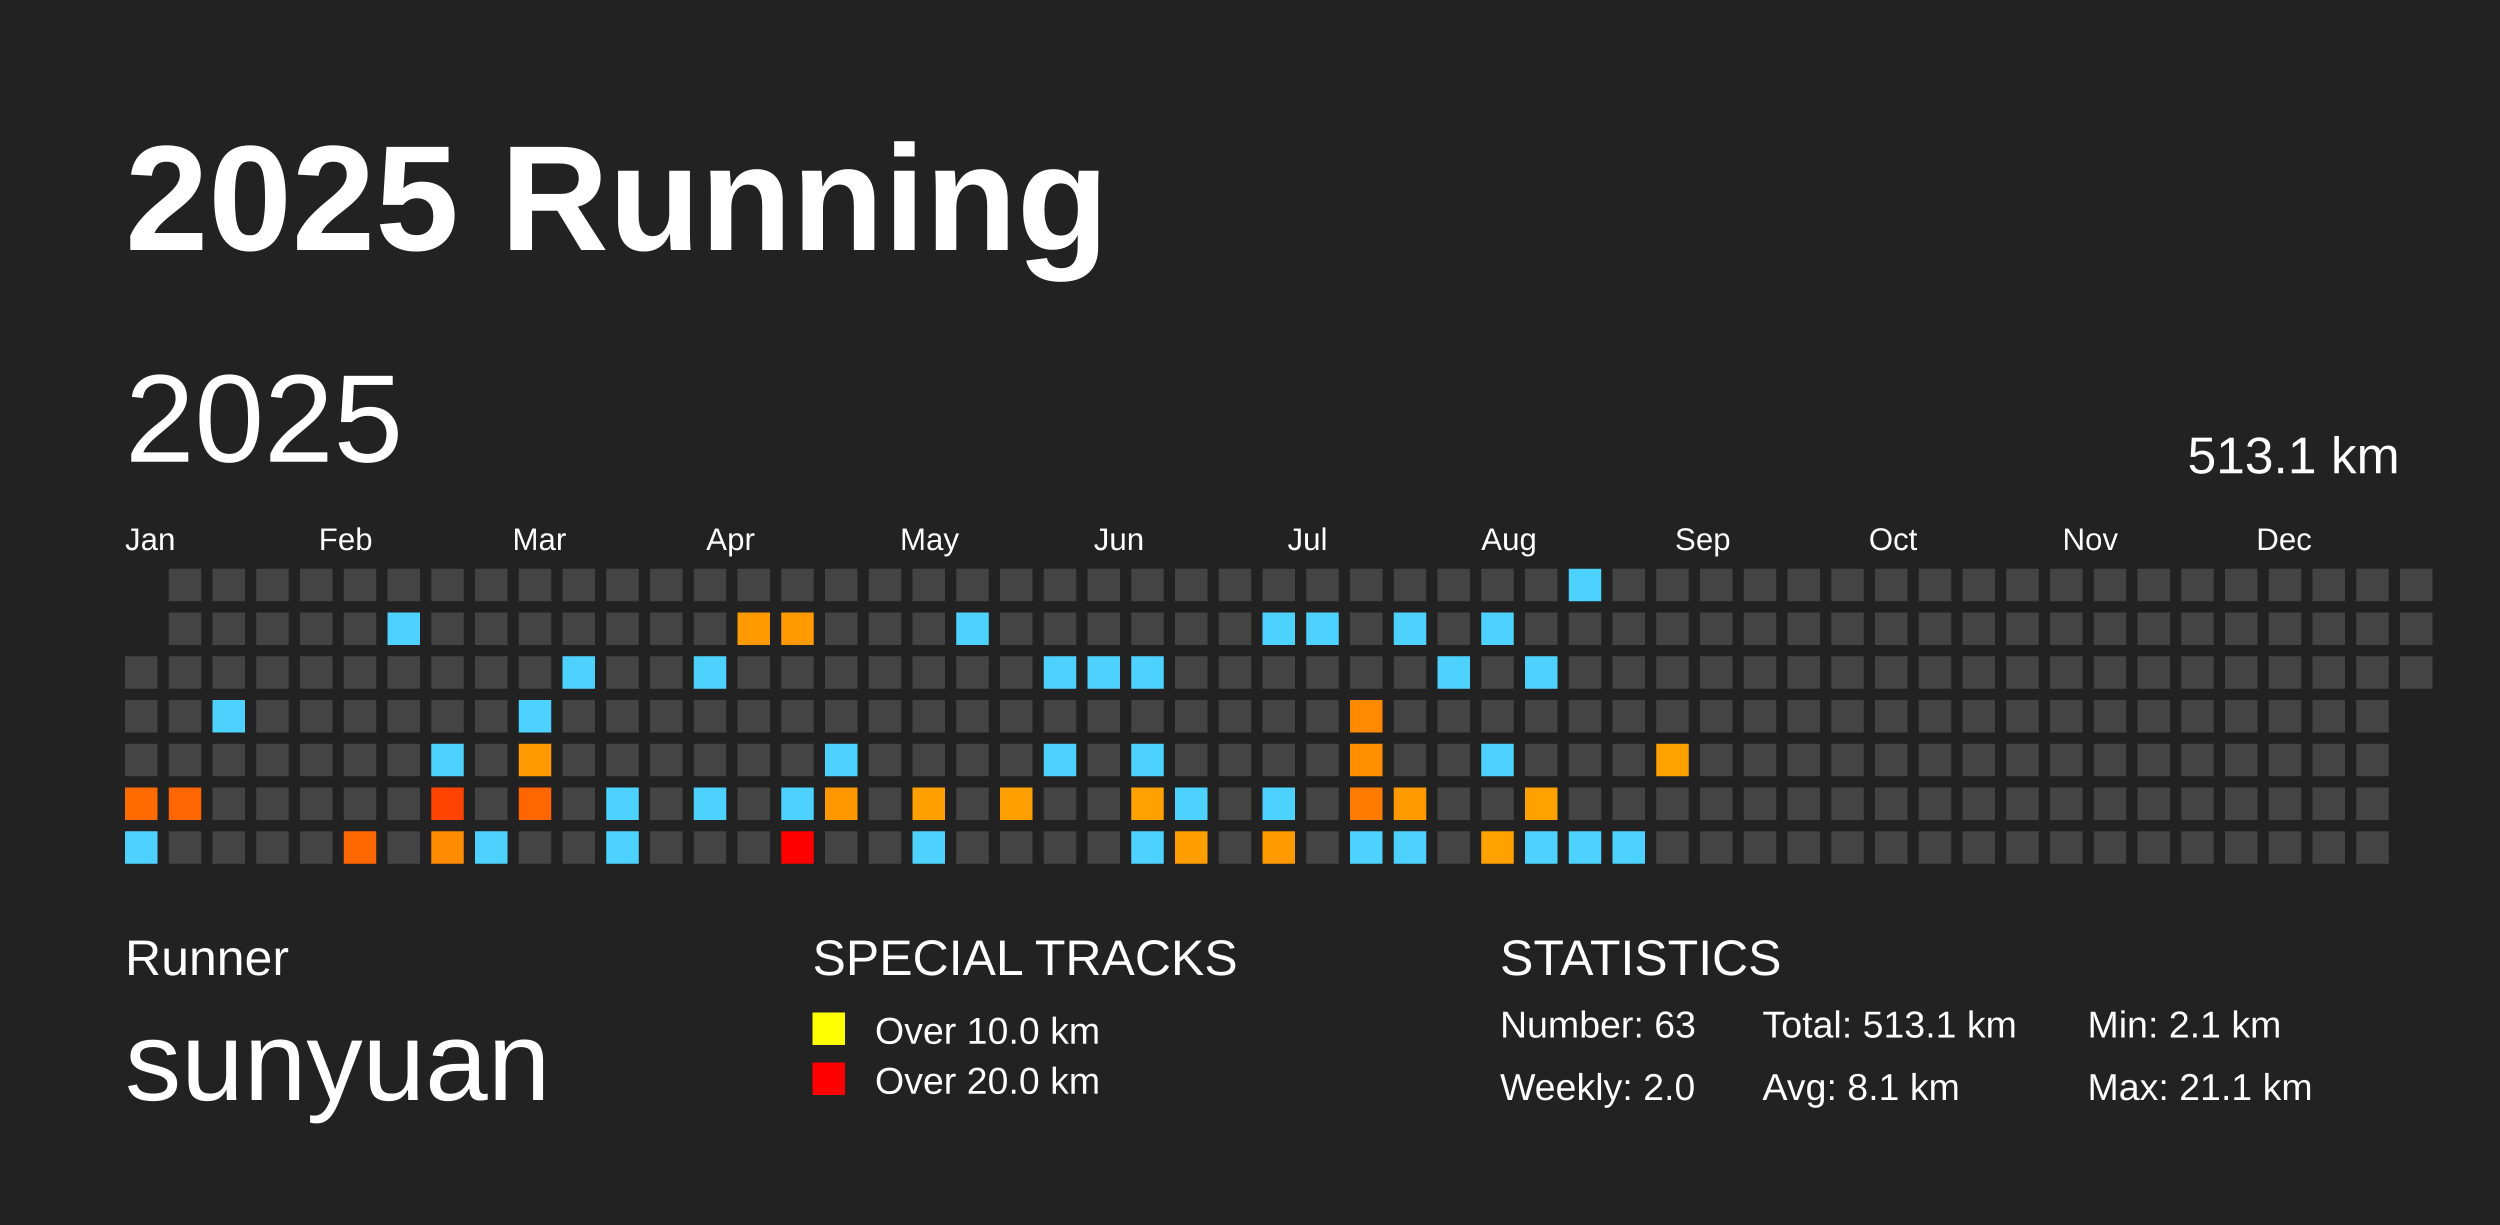
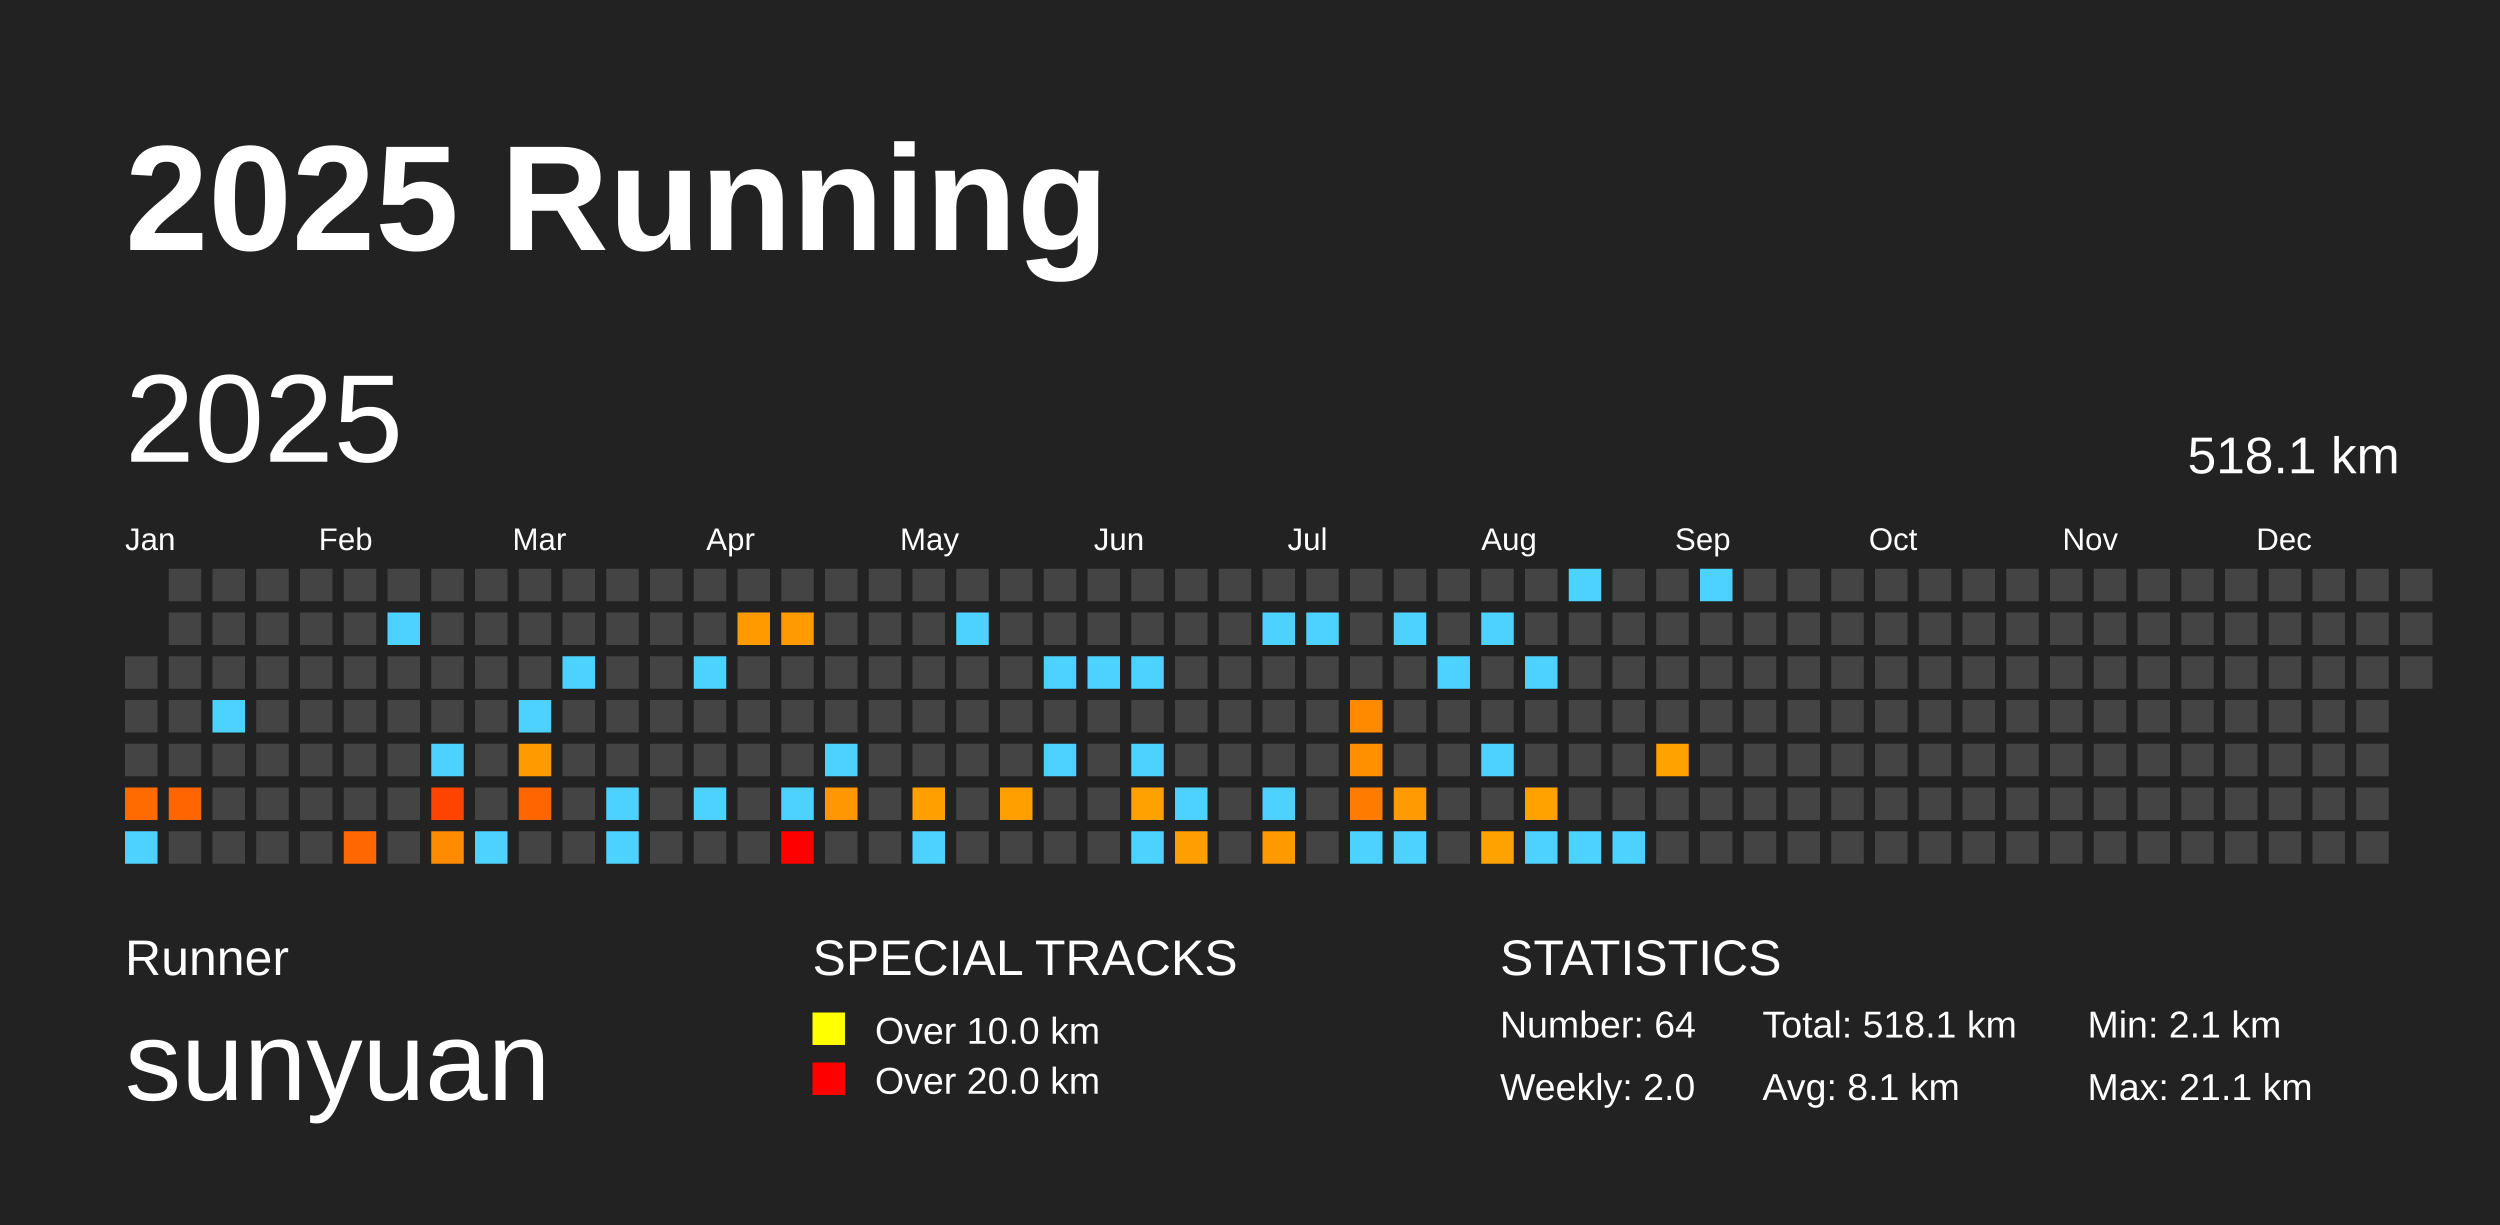
<svg xmlns="http://www.w3.org/2000/svg" baseProfile="full" height="98mm" version="1.1" viewBox="0,0,200,98" width="200mm">
  <defs />
  <rect fill="#222222" height="98" width="200" x="0" y="0" />
  <text fill="#FFFFFF" style="font-size:12px; font-family:Arial; font-weight:bold;" x="10" y="20">2025 Running</text>
  <text fill="#FFFFFF" style="font-size:4px; font-family:Arial" x="10" y="78">Runner</text>
  <text fill="#FFFFFF" style="font-size:9px; font-family:Arial" x="10" y="88">sunyuan</text>
  <text fill="#FFFFFF" style="font-size:4px; font-family:Arial" x="65" y="78">SPECIAL TRACKS</text>
  <rect fill="yellow" height="2.6" width="2.6" x="65" y="81" />
  <text fill="#FFFFFF" style="font-size:3px; font-family:Arial" x="70" y="83.5">Over 10.0 km</text>
  <rect fill="red" height="2.6" width="2.6" x="65" y="85" />
  <text fill="#FFFFFF" style="font-size:3px; font-family:Arial" x="70" y="87.5">Over 20.0 km</text>
  <text fill="#FFFFFF" style="font-size:4px; font-family:Arial" x="120" y="78">STATISTICS</text>
-   <text fill="#FFFFFF" style="font-size:3px; font-family:Arial" x="120" y="83">Number: 63</text>
+   <text fill="#FFFFFF" style="font-size:3px; font-family:Arial" x="120" y="83">Number: 64</text>
  <text fill="#FFFFFF" style="font-size:3px; font-family:Arial" x="120" y="88">Weekly: 2.0</text>
-   <text fill="#FFFFFF" style="font-size:3px; font-family:Arial" x="141" y="83">Total: 513.1 km</text>
+   <text fill="#FFFFFF" style="font-size:3px; font-family:Arial" x="141" y="83">Total: 518.1 km</text>
  <text fill="#FFFFFF" style="font-size:3px; font-family:Arial" x="141" y="88">Avg: 8.1 km</text>
  <text fill="#FFFFFF" style="font-size:3px; font-family:Arial" x="167" y="83">Min: 2.1 km</text>
  <text fill="#FFFFFF" style="font-size:3px; font-family:Arial" x="167" y="88">Max: 21.1 km</text>
  <text dominant-baseline="hanging" fill="#FFFFFF" style="font-size:10.0px; font-family:Arial;" x="10" y="30">2025</text>
-   <text dominant-baseline="hanging" fill="#FFFFFF" style="font-size:4.125px; font-family:Arial;" x="175" y="35">513.1 km</text>
+   <text dominant-baseline="hanging" fill="#FFFFFF" style="font-size:4.125px; font-family:Arial;" x="175" y="35">518.1 km</text>
  <text fill="#FFFFFF" style="font-size:2.5px; font-family:Arial" x="10.0" y="44">Jan</text>
  <text fill="#FFFFFF" style="font-size:2.5px; font-family:Arial" x="25.5" y="44">Feb</text>
  <text fill="#FFFFFF" style="font-size:2.5px; font-family:Arial" x="41.0" y="44">Mar</text>
  <text fill="#FFFFFF" style="font-size:2.5px; font-family:Arial" x="56.5" y="44">Apr</text>
  <text fill="#FFFFFF" style="font-size:2.5px; font-family:Arial" x="72.0" y="44">May</text>
  <text fill="#FFFFFF" style="font-size:2.5px; font-family:Arial" x="87.5" y="44">Jun</text>
  <text fill="#FFFFFF" style="font-size:2.5px; font-family:Arial" x="103.0" y="44">Jul</text>
  <text fill="#FFFFFF" style="font-size:2.5px; font-family:Arial" x="118.5" y="44">Aug</text>
  <text fill="#FFFFFF" style="font-size:2.5px; font-family:Arial" x="134.0" y="44">Sep</text>
  <text fill="#FFFFFF" style="font-size:2.5px; font-family:Arial" x="149.5" y="44">Oct</text>
  <text fill="#FFFFFF" style="font-size:2.5px; font-family:Arial" x="165.0" y="44">Nov</text>
  <text fill="#FFFFFF" style="font-size:2.5px; font-family:Arial" x="180.5" y="44">Dec</text>
  <rect fill="#444444" height="2.6" width="2.6" x="10.0" y="52.5" />
  <rect fill="#444444" height="2.6" width="2.6" x="10.0" y="56.0" />
  <rect fill="#444444" height="2.6" width="2.6" x="10.0" y="59.5" />
  <rect fill="#ff6b00" height="2.6" width="2.6" x="10.0" y="63.0" />
  <rect fill="#4dd2ff" height="2.6" width="2.6" x="10.0" y="66.5" />
  <rect fill="#444444" height="2.6" width="2.6" x="13.5" y="45.5" />
  <rect fill="#444444" height="2.6" width="2.6" x="13.5" y="49.0" />
  <rect fill="#444444" height="2.6" width="2.6" x="13.5" y="52.5" />
  <rect fill="#444444" height="2.6" width="2.6" x="13.5" y="56.0" />
  <rect fill="#444444" height="2.6" width="2.6" x="13.5" y="59.5" />
  <rect fill="#ff6500" height="2.6" width="2.6" x="13.5" y="63.0" />
  <rect fill="#444444" height="2.6" width="2.6" x="13.5" y="66.5" />
  <rect fill="#444444" height="2.6" width="2.6" x="17.0" y="45.5" />
  <rect fill="#444444" height="2.6" width="2.6" x="17.0" y="49.0" />
  <rect fill="#444444" height="2.6" width="2.6" x="17.0" y="52.5" />
  <rect fill="#4dd2ff" height="2.6" width="2.6" x="17.0" y="56.0" />
  <rect fill="#444444" height="2.6" width="2.6" x="17.0" y="59.5" />
  <rect fill="#444444" height="2.6" width="2.6" x="17.0" y="63.0" />
  <rect fill="#444444" height="2.6" width="2.6" x="17.0" y="66.5" />
  <rect fill="#444444" height="2.6" width="2.6" x="20.5" y="45.5" />
  <rect fill="#444444" height="2.6" width="2.6" x="20.5" y="49.0" />
  <rect fill="#444444" height="2.6" width="2.6" x="20.5" y="52.5" />
  <rect fill="#444444" height="2.6" width="2.6" x="20.5" y="56.0" />
  <rect fill="#444444" height="2.6" width="2.6" x="20.5" y="59.5" />
  <rect fill="#444444" height="2.6" width="2.6" x="20.5" y="63.0" />
  <rect fill="#444444" height="2.6" width="2.6" x="20.5" y="66.5" />
  <rect fill="#444444" height="2.6" width="2.6" x="24.0" y="45.5" />
  <rect fill="#444444" height="2.6" width="2.6" x="24.0" y="49.0" />
  <rect fill="#444444" height="2.6" width="2.6" x="24.0" y="52.5" />
  <rect fill="#444444" height="2.6" width="2.6" x="24.0" y="56.0" />
  <rect fill="#444444" height="2.6" width="2.6" x="24.0" y="59.5" />
  <rect fill="#444444" height="2.6" width="2.6" x="24.0" y="63.0" />
  <rect fill="#444444" height="2.6" width="2.6" x="24.0" y="66.5" />
  <rect fill="#444444" height="2.6" width="2.6" x="27.5" y="45.5" />
  <rect fill="#444444" height="2.6" width="2.6" x="27.5" y="49.0" />
  <rect fill="#444444" height="2.6" width="2.6" x="27.5" y="52.5" />
  <rect fill="#444444" height="2.6" width="2.6" x="27.5" y="56.0" />
  <rect fill="#444444" height="2.6" width="2.6" x="27.5" y="59.5" />
  <rect fill="#444444" height="2.6" width="2.6" x="27.5" y="63.0" />
  <rect fill="#ff6800" height="2.6" width="2.6" x="27.5" y="66.5" />
  <rect fill="#444444" height="2.6" width="2.6" x="31.0" y="45.5" />
  <rect fill="#4dd2ff" height="2.6" width="2.6" x="31.0" y="49.0" />
  <rect fill="#444444" height="2.6" width="2.6" x="31.0" y="52.5" />
  <rect fill="#444444" height="2.6" width="2.6" x="31.0" y="56.0" />
  <rect fill="#444444" height="2.6" width="2.6" x="31.0" y="59.5" />
  <rect fill="#444444" height="2.6" width="2.6" x="31.0" y="63.0" />
  <rect fill="#444444" height="2.6" width="2.6" x="31.0" y="66.5" />
  <rect fill="#444444" height="2.6" width="2.6" x="34.5" y="45.5" />
  <rect fill="#444444" height="2.6" width="2.6" x="34.5" y="49.0" />
  <rect fill="#444444" height="2.6" width="2.6" x="34.5" y="52.5" />
  <rect fill="#444444" height="2.6" width="2.6" x="34.5" y="56.0" />
  <rect fill="#4dd2ff" height="2.6" width="2.6" x="34.5" y="59.5" />
  <rect fill="#ff4300" height="2.6" width="2.6" x="34.5" y="63.0" />
  <rect fill="#ff8b00" height="2.6" width="2.6" x="34.5" y="66.5" />
  <rect fill="#444444" height="2.6" width="2.6" x="38.0" y="45.5" />
  <rect fill="#444444" height="2.6" width="2.6" x="38.0" y="49.0" />
  <rect fill="#444444" height="2.6" width="2.6" x="38.0" y="52.5" />
  <rect fill="#444444" height="2.6" width="2.6" x="38.0" y="56.0" />
  <rect fill="#444444" height="2.6" width="2.6" x="38.0" y="59.5" />
  <rect fill="#444444" height="2.6" width="2.6" x="38.0" y="63.0" />
  <rect fill="#4dd2ff" height="2.6" width="2.6" x="38.0" y="66.5" />
  <rect fill="#444444" height="2.6" width="2.6" x="41.5" y="45.5" />
  <rect fill="#444444" height="2.6" width="2.6" x="41.5" y="49.0" />
  <rect fill="#444444" height="2.6" width="2.6" x="41.5" y="52.5" />
  <rect fill="#4dd2ff" height="2.6" width="2.6" x="41.5" y="56.0" />
  <rect fill="#ff9a00" height="2.6" width="2.6" x="41.5" y="59.5" />
  <rect fill="#ff6600" height="2.6" width="2.6" x="41.5" y="63.0" />
  <rect fill="#444444" height="2.6" width="2.6" x="41.5" y="66.5" />
  <rect fill="#444444" height="2.6" width="2.6" x="45.0" y="45.5" />
  <rect fill="#444444" height="2.6" width="2.6" x="45.0" y="49.0" />
  <rect fill="#4dd2ff" height="2.6" width="2.6" x="45.0" y="52.5" />
  <rect fill="#444444" height="2.6" width="2.6" x="45.0" y="56.0" />
  <rect fill="#444444" height="2.6" width="2.6" x="45.0" y="59.5" />
  <rect fill="#444444" height="2.6" width="2.6" x="45.0" y="63.0" />
  <rect fill="#444444" height="2.6" width="2.6" x="45.0" y="66.5" />
  <rect fill="#444444" height="2.6" width="2.6" x="48.5" y="45.5" />
  <rect fill="#444444" height="2.6" width="2.6" x="48.5" y="49.0" />
  <rect fill="#444444" height="2.6" width="2.6" x="48.5" y="52.5" />
  <rect fill="#444444" height="2.6" width="2.6" x="48.5" y="56.0" />
  <rect fill="#444444" height="2.6" width="2.6" x="48.5" y="59.5" />
  <rect fill="#4dd2ff" height="2.6" width="2.6" x="48.5" y="63.0" />
  <rect fill="#4dd2ff" height="2.6" width="2.6" x="48.5" y="66.5" />
  <rect fill="#444444" height="2.6" width="2.6" x="52.0" y="45.5" />
  <rect fill="#444444" height="2.6" width="2.6" x="52.0" y="49.0" />
  <rect fill="#444444" height="2.6" width="2.6" x="52.0" y="52.5" />
  <rect fill="#444444" height="2.6" width="2.6" x="52.0" y="56.0" />
  <rect fill="#444444" height="2.6" width="2.6" x="52.0" y="59.5" />
  <rect fill="#444444" height="2.6" width="2.6" x="52.0" y="63.0" />
  <rect fill="#444444" height="2.6" width="2.6" x="52.0" y="66.5" />
  <rect fill="#444444" height="2.6" width="2.6" x="55.5" y="45.5" />
  <rect fill="#444444" height="2.6" width="2.6" x="55.5" y="49.0" />
  <rect fill="#4dd2ff" height="2.6" width="2.6" x="55.5" y="52.5" />
  <rect fill="#444444" height="2.6" width="2.6" x="55.5" y="56.0" />
  <rect fill="#444444" height="2.6" width="2.6" x="55.5" y="59.5" />
  <rect fill="#4dd2ff" height="2.6" width="2.6" x="55.5" y="63.0" />
  <rect fill="#444444" height="2.6" width="2.6" x="55.5" y="66.5" />
  <rect fill="#444444" height="2.6" width="2.6" x="59.0" y="45.5" />
  <rect fill="#ff9b00" height="2.6" width="2.6" x="59.0" y="49.0" />
  <rect fill="#444444" height="2.6" width="2.6" x="59.0" y="52.5" />
  <rect fill="#444444" height="2.6" width="2.6" x="59.0" y="56.0" />
  <rect fill="#444444" height="2.6" width="2.6" x="59.0" y="59.5" />
  <rect fill="#444444" height="2.6" width="2.6" x="59.0" y="63.0" />
  <rect fill="#444444" height="2.6" width="2.6" x="59.0" y="66.5" />
  <rect fill="#444444" height="2.6" width="2.6" x="62.5" y="45.5" />
  <rect fill="#ff9a00" height="2.6" width="2.6" x="62.5" y="49.0" />
  <rect fill="#444444" height="2.6" width="2.6" x="62.5" y="52.5" />
  <rect fill="#444444" height="2.6" width="2.6" x="62.5" y="56.0" />
  <rect fill="#444444" height="2.6" width="2.6" x="62.5" y="59.5" />
  <rect fill="#4dd2ff" height="2.6" width="2.6" x="62.5" y="63.0" />
  <rect fill="red" height="2.6" width="2.6" x="62.5" y="66.5" />
  <rect fill="#444444" height="2.6" width="2.6" x="66.0" y="45.5" />
  <rect fill="#444444" height="2.6" width="2.6" x="66.0" y="49.0" />
  <rect fill="#444444" height="2.6" width="2.6" x="66.0" y="52.5" />
  <rect fill="#444444" height="2.6" width="2.6" x="66.0" y="56.0" />
  <rect fill="#4dd2ff" height="2.6" width="2.6" x="66.0" y="59.5" />
  <rect fill="#ff9800" height="2.6" width="2.6" x="66.0" y="63.0" />
  <rect fill="#444444" height="2.6" width="2.6" x="66.0" y="66.5" />
  <rect fill="#444444" height="2.6" width="2.6" x="69.5" y="45.5" />
  <rect fill="#444444" height="2.6" width="2.6" x="69.5" y="49.0" />
  <rect fill="#444444" height="2.6" width="2.6" x="69.5" y="52.5" />
  <rect fill="#444444" height="2.6" width="2.6" x="69.5" y="56.0" />
  <rect fill="#444444" height="2.6" width="2.6" x="69.5" y="59.5" />
  <rect fill="#444444" height="2.6" width="2.6" x="69.5" y="63.0" />
  <rect fill="#444444" height="2.6" width="2.6" x="69.5" y="66.5" />
  <rect fill="#444444" height="2.6" width="2.6" x="73.0" y="45.5" />
  <rect fill="#444444" height="2.6" width="2.6" x="73.0" y="49.0" />
  <rect fill="#444444" height="2.6" width="2.6" x="73.0" y="52.5" />
  <rect fill="#444444" height="2.6" width="2.6" x="73.0" y="56.0" />
  <rect fill="#444444" height="2.6" width="2.6" x="73.0" y="59.5" />
  <rect fill="#ff9f00" height="2.6" width="2.6" x="73.0" y="63.0" />
  <rect fill="#4dd2ff" height="2.6" width="2.6" x="73.0" y="66.5" />
  <rect fill="#444444" height="2.6" width="2.6" x="76.5" y="45.5" />
  <rect fill="#4dd2ff" height="2.6" width="2.6" x="76.5" y="49.0" />
  <rect fill="#444444" height="2.6" width="2.6" x="76.5" y="52.5" />
  <rect fill="#444444" height="2.6" width="2.6" x="76.5" y="56.0" />
  <rect fill="#444444" height="2.6" width="2.6" x="76.5" y="59.5" />
  <rect fill="#444444" height="2.6" width="2.6" x="76.5" y="63.0" />
  <rect fill="#444444" height="2.6" width="2.6" x="76.5" y="66.5" />
  <rect fill="#444444" height="2.6" width="2.6" x="80.0" y="45.5" />
  <rect fill="#444444" height="2.6" width="2.6" x="80.0" y="49.0" />
  <rect fill="#444444" height="2.6" width="2.6" x="80.0" y="52.5" />
  <rect fill="#444444" height="2.6" width="2.6" x="80.0" y="56.0" />
  <rect fill="#444444" height="2.6" width="2.6" x="80.0" y="59.5" />
  <rect fill="#ff9f00" height="2.6" width="2.6" x="80.0" y="63.0" />
  <rect fill="#444444" height="2.6" width="2.6" x="80.0" y="66.5" />
  <rect fill="#444444" height="2.6" width="2.6" x="83.5" y="45.5" />
  <rect fill="#444444" height="2.6" width="2.6" x="83.5" y="49.0" />
  <rect fill="#4dd2ff" height="2.6" width="2.6" x="83.5" y="52.5" />
  <rect fill="#444444" height="2.6" width="2.6" x="83.5" y="56.0" />
  <rect fill="#4dd2ff" height="2.6" width="2.6" x="83.5" y="59.5" />
  <rect fill="#444444" height="2.6" width="2.6" x="83.5" y="63.0" />
  <rect fill="#444444" height="2.6" width="2.6" x="83.5" y="66.5" />
  <rect fill="#444444" height="2.6" width="2.6" x="87.0" y="45.5" />
  <rect fill="#444444" height="2.6" width="2.6" x="87.0" y="49.0" />
  <rect fill="#4dd2ff" height="2.6" width="2.6" x="87.0" y="52.5" />
  <rect fill="#444444" height="2.6" width="2.6" x="87.0" y="56.0" />
  <rect fill="#444444" height="2.6" width="2.6" x="87.0" y="59.5" />
  <rect fill="#444444" height="2.6" width="2.6" x="87.0" y="63.0" />
  <rect fill="#444444" height="2.6" width="2.6" x="87.0" y="66.5" />
  <rect fill="#444444" height="2.6" width="2.6" x="90.5" y="45.5" />
  <rect fill="#444444" height="2.6" width="2.6" x="90.5" y="49.0" />
  <rect fill="#4dd2ff" height="2.6" width="2.6" x="90.5" y="52.5" />
  <rect fill="#444444" height="2.6" width="2.6" x="90.5" y="56.0" />
  <rect fill="#4dd2ff" height="2.6" width="2.6" x="90.5" y="59.5" />
  <rect fill="#ffa100" height="2.6" width="2.6" x="90.5" y="63.0" />
  <rect fill="#4dd2ff" height="2.6" width="2.6" x="90.5" y="66.5" />
  <rect fill="#444444" height="2.6" width="2.6" x="94.0" y="45.5" />
  <rect fill="#444444" height="2.6" width="2.6" x="94.0" y="49.0" />
  <rect fill="#444444" height="2.6" width="2.6" x="94.0" y="52.5" />
  <rect fill="#444444" height="2.6" width="2.6" x="94.0" y="56.0" />
  <rect fill="#444444" height="2.6" width="2.6" x="94.0" y="59.5" />
  <rect fill="#4dd2ff" height="2.6" width="2.6" x="94.0" y="63.0" />
  <rect fill="#ff9e00" height="2.6" width="2.6" x="94.0" y="66.5" />
  <rect fill="#444444" height="2.6" width="2.6" x="97.5" y="45.5" />
  <rect fill="#444444" height="2.6" width="2.6" x="97.5" y="49.0" />
  <rect fill="#444444" height="2.6" width="2.6" x="97.5" y="52.5" />
  <rect fill="#444444" height="2.6" width="2.6" x="97.5" y="56.0" />
  <rect fill="#444444" height="2.6" width="2.6" x="97.5" y="59.5" />
  <rect fill="#444444" height="2.6" width="2.6" x="97.5" y="63.0" />
  <rect fill="#444444" height="2.6" width="2.6" x="97.5" y="66.5" />
  <rect fill="#444444" height="2.6" width="2.6" x="101.0" y="45.5" />
  <rect fill="#4dd2ff" height="2.6" width="2.6" x="101.0" y="49.0" />
  <rect fill="#444444" height="2.6" width="2.6" x="101.0" y="52.5" />
  <rect fill="#444444" height="2.6" width="2.6" x="101.0" y="56.0" />
  <rect fill="#444444" height="2.6" width="2.6" x="101.0" y="59.5" />
  <rect fill="#4dd2ff" height="2.6" width="2.6" x="101.0" y="63.0" />
  <rect fill="#ff9900" height="2.6" width="2.6" x="101.0" y="66.5" />
  <rect fill="#444444" height="2.6" width="2.6" x="104.5" y="45.5" />
  <rect fill="#4dd2ff" height="2.6" width="2.6" x="104.5" y="49.0" />
  <rect fill="#444444" height="2.6" width="2.6" x="104.5" y="52.5" />
  <rect fill="#444444" height="2.6" width="2.6" x="104.5" y="56.0" />
  <rect fill="#444444" height="2.6" width="2.6" x="104.5" y="59.5" />
  <rect fill="#444444" height="2.6" width="2.6" x="104.5" y="63.0" />
  <rect fill="#444444" height="2.6" width="2.6" x="104.5" y="66.5" />
  <rect fill="#444444" height="2.6" width="2.6" x="108.0" y="45.5" />
  <rect fill="#444444" height="2.6" width="2.6" x="108.0" y="49.0" />
  <rect fill="#444444" height="2.6" width="2.6" x="108.0" y="52.5" />
  <rect fill="#ff8a00" height="2.6" width="2.6" x="108.0" y="56.0" />
  <rect fill="#ff9100" height="2.6" width="2.6" x="108.0" y="59.5" />
  <rect fill="#ff7c00" height="2.6" width="2.6" x="108.0" y="63.0" />
  <rect fill="#4dd2ff" height="2.6" width="2.6" x="108.0" y="66.5" />
  <rect fill="#444444" height="2.6" width="2.6" x="111.5" y="45.5" />
  <rect fill="#4dd2ff" height="2.6" width="2.6" x="111.5" y="49.0" />
  <rect fill="#444444" height="2.6" width="2.6" x="111.5" y="52.5" />
  <rect fill="#444444" height="2.6" width="2.6" x="111.5" y="56.0" />
  <rect fill="#444444" height="2.6" width="2.6" x="111.5" y="59.5" />
  <rect fill="#ff9b00" height="2.6" width="2.6" x="111.5" y="63.0" />
  <rect fill="#4dd2ff" height="2.6" width="2.6" x="111.5" y="66.5" />
  <rect fill="#444444" height="2.6" width="2.6" x="115.0" y="45.5" />
  <rect fill="#444444" height="2.6" width="2.6" x="115.0" y="49.0" />
  <rect fill="#4dd2ff" height="2.6" width="2.6" x="115.0" y="52.5" />
  <rect fill="#444444" height="2.6" width="2.6" x="115.0" y="56.0" />
  <rect fill="#444444" height="2.6" width="2.6" x="115.0" y="59.5" />
  <rect fill="#444444" height="2.6" width="2.6" x="115.0" y="63.0" />
  <rect fill="#444444" height="2.6" width="2.6" x="115.0" y="66.5" />
  <rect fill="#444444" height="2.6" width="2.6" x="118.5" y="45.5" />
  <rect fill="#4dd2ff" height="2.6" width="2.6" x="118.5" y="49.0" />
  <rect fill="#444444" height="2.6" width="2.6" x="118.5" y="52.5" />
  <rect fill="#444444" height="2.6" width="2.6" x="118.5" y="56.0" />
  <rect fill="#4dd2ff" height="2.6" width="2.6" x="118.5" y="59.5" />
  <rect fill="#444444" height="2.6" width="2.6" x="118.5" y="63.0" />
  <rect fill="#ffa200" height="2.6" width="2.6" x="118.5" y="66.5" />
  <rect fill="#444444" height="2.6" width="2.6" x="122.0" y="45.5" />
  <rect fill="#444444" height="2.6" width="2.6" x="122.0" y="49.0" />
  <rect fill="#4dd2ff" height="2.6" width="2.6" x="122.0" y="52.5" />
  <rect fill="#444444" height="2.6" width="2.6" x="122.0" y="56.0" />
  <rect fill="#444444" height="2.6" width="2.6" x="122.0" y="59.5" />
  <rect fill="#ffa200" height="2.6" width="2.6" x="122.0" y="63.0" />
  <rect fill="#4dd2ff" height="2.6" width="2.6" x="122.0" y="66.5" />
  <rect fill="#4dd2ff" height="2.6" width="2.6" x="125.5" y="45.5" />
  <rect fill="#444444" height="2.6" width="2.6" x="125.5" y="49.0" />
  <rect fill="#444444" height="2.6" width="2.6" x="125.5" y="52.5" />
  <rect fill="#444444" height="2.6" width="2.6" x="125.5" y="56.0" />
  <rect fill="#444444" height="2.6" width="2.6" x="125.5" y="59.5" />
  <rect fill="#444444" height="2.6" width="2.6" x="125.5" y="63.0" />
  <rect fill="#4dd2ff" height="2.6" width="2.6" x="125.5" y="66.5" />
  <rect fill="#444444" height="2.6" width="2.6" x="129.0" y="45.5" />
  <rect fill="#444444" height="2.6" width="2.6" x="129.0" y="49.0" />
  <rect fill="#444444" height="2.6" width="2.6" x="129.0" y="52.5" />
  <rect fill="#444444" height="2.6" width="2.6" x="129.0" y="56.0" />
  <rect fill="#444444" height="2.6" width="2.6" x="129.0" y="59.5" />
  <rect fill="#444444" height="2.6" width="2.6" x="129.0" y="63.0" />
  <rect fill="#4dd2ff" height="2.6" width="2.6" x="129.0" y="66.5" />
  <rect fill="#444444" height="2.6" width="2.6" x="132.5" y="45.5" />
  <rect fill="#444444" height="2.6" width="2.6" x="132.5" y="49.0" />
  <rect fill="#444444" height="2.6" width="2.6" x="132.5" y="52.5" />
  <rect fill="#444444" height="2.6" width="2.6" x="132.5" y="56.0" />
  <rect fill="#ffa200" height="2.6" width="2.6" x="132.5" y="59.5" />
  <rect fill="#444444" height="2.6" width="2.6" x="132.5" y="63.0" />
  <rect fill="#444444" height="2.6" width="2.6" x="132.5" y="66.5" />
-   <rect fill="#444444" height="2.6" width="2.6" x="136.0" y="45.5" />
+   <rect fill="#4dd2ff" height="2.6" width="2.6" x="136.0" y="45.5" />
  <rect fill="#444444" height="2.6" width="2.6" x="136.0" y="49.0" />
  <rect fill="#444444" height="2.6" width="2.6" x="136.0" y="52.5" />
  <rect fill="#444444" height="2.6" width="2.6" x="136.0" y="56.0" />
  <rect fill="#444444" height="2.6" width="2.6" x="136.0" y="59.5" />
  <rect fill="#444444" height="2.6" width="2.6" x="136.0" y="63.0" />
  <rect fill="#444444" height="2.6" width="2.6" x="136.0" y="66.5" />
  <rect fill="#444444" height="2.6" width="2.6" x="139.5" y="45.5" />
  <rect fill="#444444" height="2.6" width="2.6" x="139.5" y="49.0" />
  <rect fill="#444444" height="2.6" width="2.6" x="139.5" y="52.5" />
  <rect fill="#444444" height="2.6" width="2.6" x="139.5" y="56.0" />
  <rect fill="#444444" height="2.6" width="2.6" x="139.5" y="59.5" />
  <rect fill="#444444" height="2.6" width="2.6" x="139.5" y="63.0" />
  <rect fill="#444444" height="2.6" width="2.6" x="139.5" y="66.5" />
  <rect fill="#444444" height="2.6" width="2.6" x="143.0" y="45.5" />
  <rect fill="#444444" height="2.6" width="2.6" x="143.0" y="49.0" />
  <rect fill="#444444" height="2.6" width="2.6" x="143.0" y="52.5" />
  <rect fill="#444444" height="2.6" width="2.6" x="143.0" y="56.0" />
  <rect fill="#444444" height="2.6" width="2.6" x="143.0" y="59.5" />
  <rect fill="#444444" height="2.6" width="2.6" x="143.0" y="63.0" />
  <rect fill="#444444" height="2.6" width="2.6" x="143.0" y="66.5" />
  <rect fill="#444444" height="2.6" width="2.6" x="146.5" y="45.5" />
  <rect fill="#444444" height="2.6" width="2.6" x="146.5" y="49.0" />
  <rect fill="#444444" height="2.6" width="2.6" x="146.5" y="52.5" />
  <rect fill="#444444" height="2.6" width="2.6" x="146.5" y="56.0" />
  <rect fill="#444444" height="2.6" width="2.6" x="146.5" y="59.5" />
  <rect fill="#444444" height="2.6" width="2.6" x="146.5" y="63.0" />
  <rect fill="#444444" height="2.6" width="2.6" x="146.5" y="66.5" />
  <rect fill="#444444" height="2.6" width="2.6" x="150.0" y="45.5" />
  <rect fill="#444444" height="2.6" width="2.6" x="150.0" y="49.0" />
  <rect fill="#444444" height="2.6" width="2.6" x="150.0" y="52.5" />
  <rect fill="#444444" height="2.6" width="2.6" x="150.0" y="56.0" />
  <rect fill="#444444" height="2.6" width="2.6" x="150.0" y="59.5" />
  <rect fill="#444444" height="2.6" width="2.6" x="150.0" y="63.0" />
  <rect fill="#444444" height="2.6" width="2.6" x="150.0" y="66.5" />
  <rect fill="#444444" height="2.6" width="2.6" x="153.5" y="45.5" />
  <rect fill="#444444" height="2.6" width="2.6" x="153.5" y="49.0" />
  <rect fill="#444444" height="2.6" width="2.6" x="153.5" y="52.5" />
  <rect fill="#444444" height="2.6" width="2.6" x="153.5" y="56.0" />
  <rect fill="#444444" height="2.6" width="2.6" x="153.5" y="59.5" />
  <rect fill="#444444" height="2.6" width="2.6" x="153.5" y="63.0" />
  <rect fill="#444444" height="2.6" width="2.6" x="153.5" y="66.5" />
  <rect fill="#444444" height="2.6" width="2.6" x="157.0" y="45.5" />
  <rect fill="#444444" height="2.6" width="2.6" x="157.0" y="49.0" />
  <rect fill="#444444" height="2.6" width="2.6" x="157.0" y="52.5" />
  <rect fill="#444444" height="2.6" width="2.6" x="157.0" y="56.0" />
  <rect fill="#444444" height="2.6" width="2.6" x="157.0" y="59.5" />
  <rect fill="#444444" height="2.6" width="2.6" x="157.0" y="63.0" />
  <rect fill="#444444" height="2.6" width="2.6" x="157.0" y="66.5" />
  <rect fill="#444444" height="2.6" width="2.6" x="160.5" y="45.5" />
  <rect fill="#444444" height="2.6" width="2.6" x="160.5" y="49.0" />
  <rect fill="#444444" height="2.6" width="2.6" x="160.5" y="52.5" />
  <rect fill="#444444" height="2.6" width="2.6" x="160.5" y="56.0" />
  <rect fill="#444444" height="2.6" width="2.6" x="160.5" y="59.5" />
  <rect fill="#444444" height="2.6" width="2.6" x="160.5" y="63.0" />
  <rect fill="#444444" height="2.6" width="2.6" x="160.5" y="66.5" />
  <rect fill="#444444" height="2.6" width="2.6" x="164.0" y="45.5" />
  <rect fill="#444444" height="2.6" width="2.6" x="164.0" y="49.0" />
  <rect fill="#444444" height="2.6" width="2.6" x="164.0" y="52.5" />
  <rect fill="#444444" height="2.6" width="2.6" x="164.0" y="56.0" />
  <rect fill="#444444" height="2.6" width="2.6" x="164.0" y="59.5" />
  <rect fill="#444444" height="2.6" width="2.6" x="164.0" y="63.0" />
  <rect fill="#444444" height="2.6" width="2.6" x="164.0" y="66.5" />
  <rect fill="#444444" height="2.6" width="2.6" x="167.5" y="45.5" />
  <rect fill="#444444" height="2.6" width="2.6" x="167.5" y="49.0" />
  <rect fill="#444444" height="2.6" width="2.6" x="167.5" y="52.5" />
  <rect fill="#444444" height="2.6" width="2.6" x="167.5" y="56.0" />
  <rect fill="#444444" height="2.6" width="2.6" x="167.5" y="59.5" />
  <rect fill="#444444" height="2.6" width="2.6" x="167.5" y="63.0" />
  <rect fill="#444444" height="2.6" width="2.6" x="167.5" y="66.5" />
  <rect fill="#444444" height="2.6" width="2.6" x="171.0" y="45.5" />
  <rect fill="#444444" height="2.6" width="2.6" x="171.0" y="49.0" />
  <rect fill="#444444" height="2.6" width="2.6" x="171.0" y="52.5" />
  <rect fill="#444444" height="2.6" width="2.6" x="171.0" y="56.0" />
  <rect fill="#444444" height="2.6" width="2.6" x="171.0" y="59.5" />
  <rect fill="#444444" height="2.6" width="2.6" x="171.0" y="63.0" />
  <rect fill="#444444" height="2.6" width="2.6" x="171.0" y="66.5" />
  <rect fill="#444444" height="2.6" width="2.6" x="174.5" y="45.5" />
  <rect fill="#444444" height="2.6" width="2.6" x="174.5" y="49.0" />
  <rect fill="#444444" height="2.6" width="2.6" x="174.5" y="52.5" />
  <rect fill="#444444" height="2.6" width="2.6" x="174.5" y="56.0" />
  <rect fill="#444444" height="2.6" width="2.6" x="174.5" y="59.5" />
  <rect fill="#444444" height="2.6" width="2.6" x="174.5" y="63.0" />
  <rect fill="#444444" height="2.6" width="2.6" x="174.5" y="66.5" />
  <rect fill="#444444" height="2.6" width="2.6" x="178.0" y="45.5" />
  <rect fill="#444444" height="2.6" width="2.6" x="178.0" y="49.0" />
  <rect fill="#444444" height="2.6" width="2.6" x="178.0" y="52.5" />
  <rect fill="#444444" height="2.6" width="2.6" x="178.0" y="56.0" />
  <rect fill="#444444" height="2.6" width="2.6" x="178.0" y="59.5" />
  <rect fill="#444444" height="2.6" width="2.6" x="178.0" y="63.0" />
  <rect fill="#444444" height="2.6" width="2.6" x="178.0" y="66.5" />
  <rect fill="#444444" height="2.6" width="2.6" x="181.5" y="45.5" />
  <rect fill="#444444" height="2.6" width="2.6" x="181.5" y="49.0" />
  <rect fill="#444444" height="2.6" width="2.6" x="181.5" y="52.5" />
  <rect fill="#444444" height="2.6" width="2.6" x="181.5" y="56.0" />
  <rect fill="#444444" height="2.6" width="2.6" x="181.5" y="59.5" />
  <rect fill="#444444" height="2.6" width="2.6" x="181.5" y="63.0" />
  <rect fill="#444444" height="2.6" width="2.6" x="181.5" y="66.5" />
  <rect fill="#444444" height="2.6" width="2.6" x="185.0" y="45.5" />
  <rect fill="#444444" height="2.6" width="2.6" x="185.0" y="49.0" />
  <rect fill="#444444" height="2.6" width="2.6" x="185.0" y="52.5" />
  <rect fill="#444444" height="2.6" width="2.6" x="185.0" y="56.0" />
  <rect fill="#444444" height="2.6" width="2.6" x="185.0" y="59.5" />
  <rect fill="#444444" height="2.6" width="2.6" x="185.0" y="63.0" />
  <rect fill="#444444" height="2.6" width="2.6" x="185.0" y="66.5" />
  <rect fill="#444444" height="2.6" width="2.6" x="188.5" y="45.5" />
  <rect fill="#444444" height="2.6" width="2.6" x="188.5" y="49.0" />
  <rect fill="#444444" height="2.6" width="2.6" x="188.5" y="52.5" />
  <rect fill="#444444" height="2.6" width="2.6" x="188.5" y="56.0" />
  <rect fill="#444444" height="2.6" width="2.6" x="188.5" y="59.5" />
  <rect fill="#444444" height="2.6" width="2.6" x="188.5" y="63.0" />
  <rect fill="#444444" height="2.6" width="2.6" x="188.5" y="66.5" />
  <rect fill="#444444" height="2.6" width="2.6" x="192.0" y="45.5" />
  <rect fill="#444444" height="2.6" width="2.6" x="192.0" y="49.0" />
  <rect fill="#444444" height="2.6" width="2.6" x="192.0" y="52.5" />
</svg>
